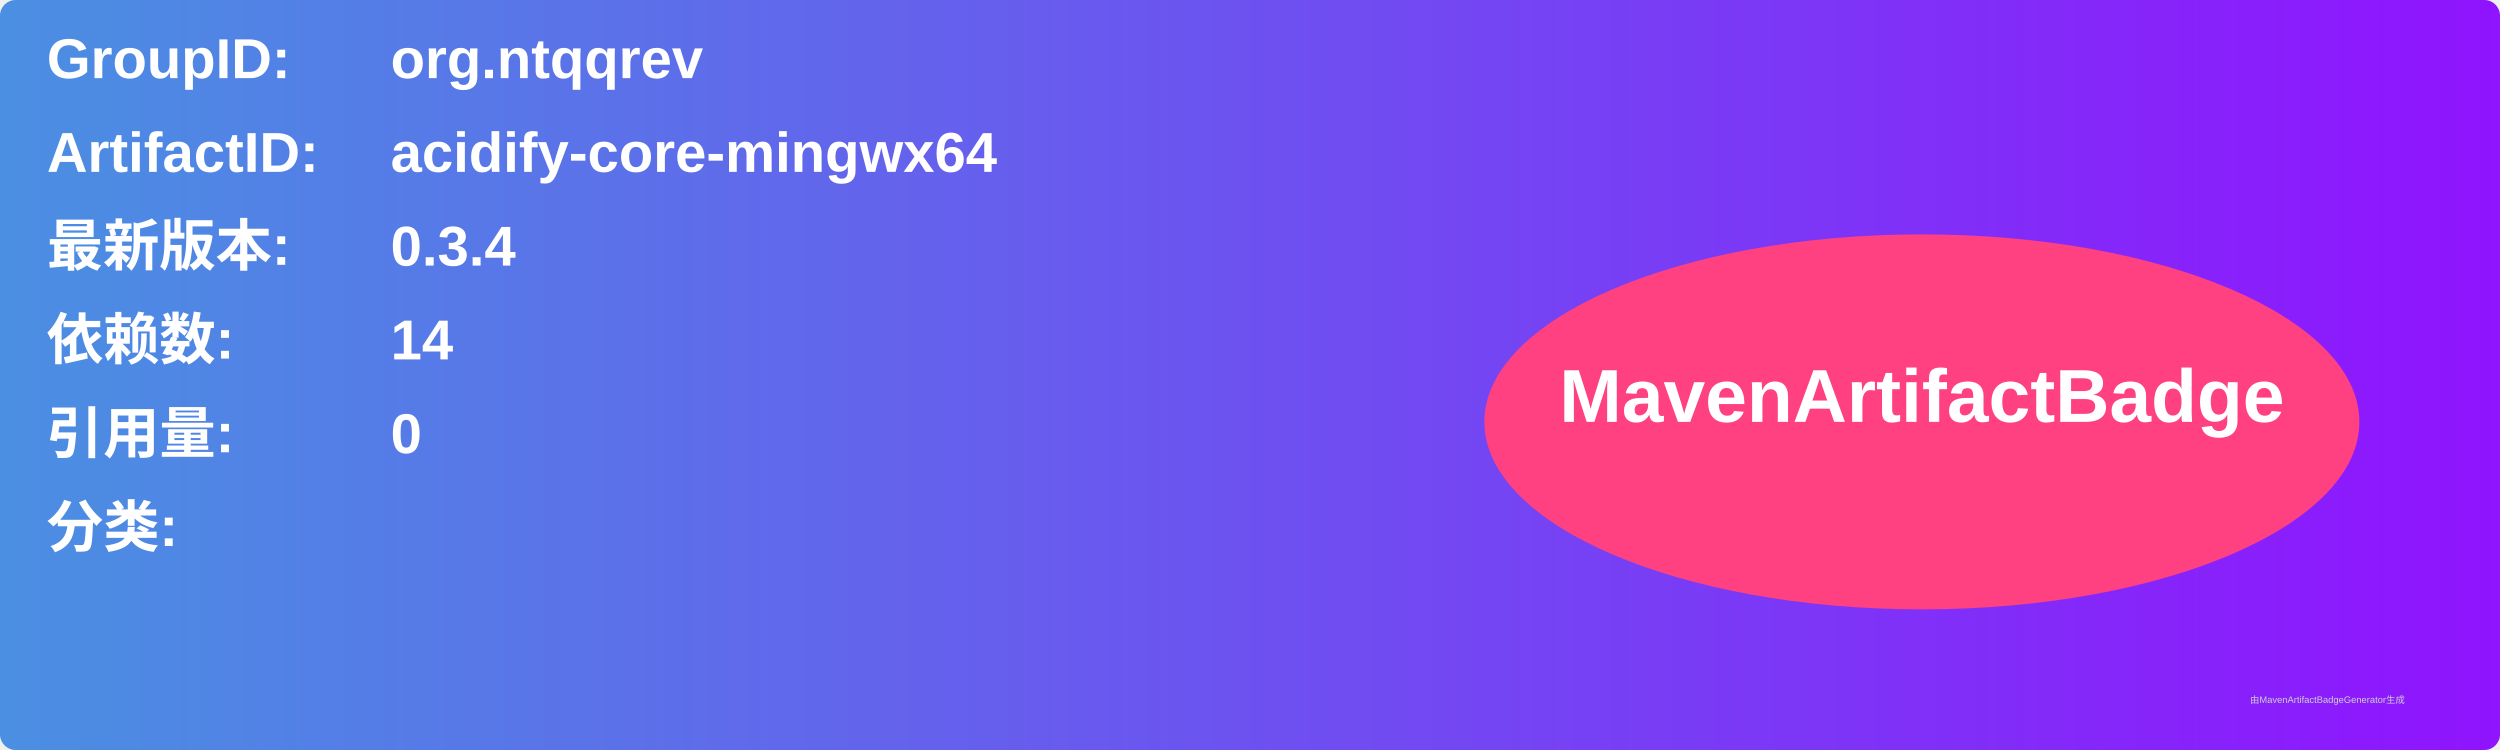
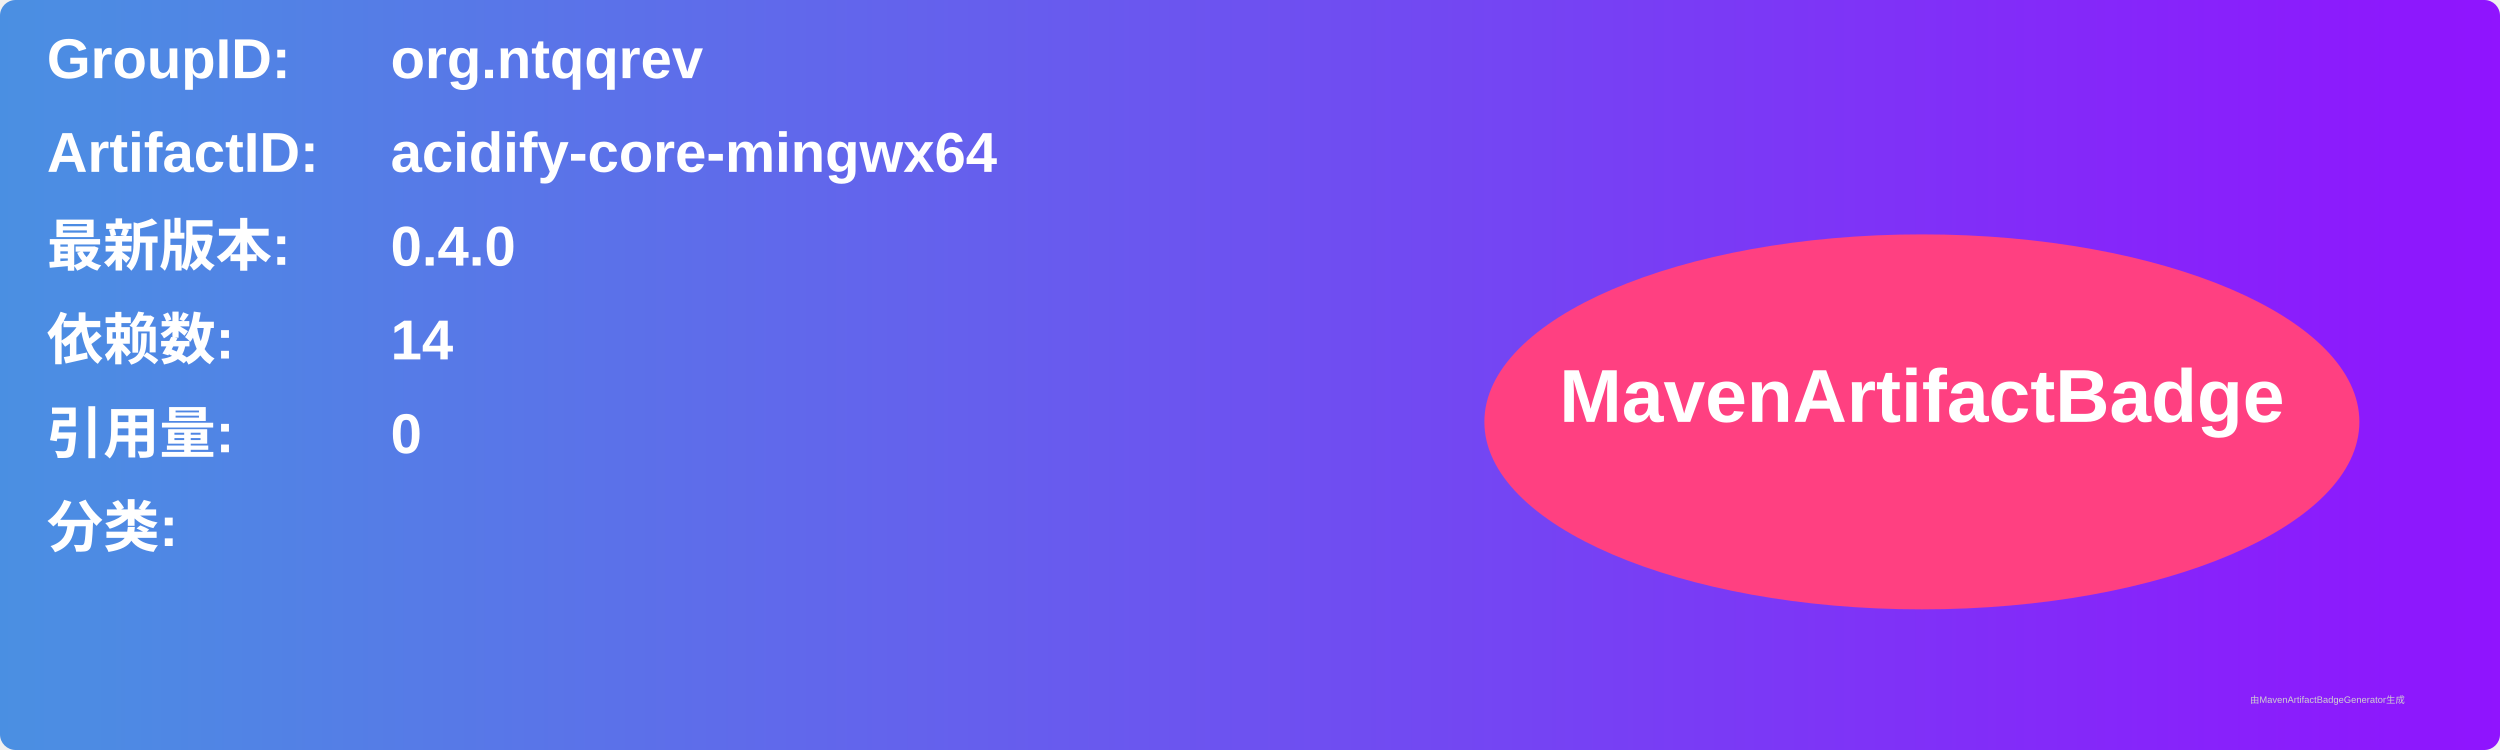
<svg xmlns="http://www.w3.org/2000/svg" width="800" height="240" viewBox="0 0 800 240">
  <linearGradient id="grad" x1="0%" y1="0%" x2="100%" y2="0%">
    <stop offset="0%" stop-color="#4a90e2" />
    <stop offset="100%" stop-color="#9013fe" />
  </linearGradient>
  <rect width="100%" height="100%" rx="5" ry="5" fill="url(#grad)" />
  <g transform="translate(15, 15)">
    <text x="0" y="10" font-family="Arial" font-size="18" fill="white" font-weight="bold" width="260">GroupID:</text>
    <text x="110" y="10" font-family="Arial" font-size="18" fill="white" font-weight="bold" width="460">org.ntqqrev</text>
    <text x="0" y="40" font-family="Arial" font-size="18" fill="white" font-weight="bold" width="260">ArtifactID:</text>
    <text x="110" y="40" font-family="Arial" font-size="18" fill="white" font-weight="bold" width="460">acidify-core-mingwx64</text>
    <text x="0" y="70" font-family="Arial" font-size="18" fill="white" font-weight="bold">最新版本:</text>
    <text x="110" y="70" font-family="Arial" font-size="18" fill="white" font-weight="bold">
-       <tspan font-weight="bold">0.3.4</tspan>
+       <tspan font-weight="bold">0.4.0</tspan>
    </text>
    <text x="0" y="100" font-family="Arial" font-size="18" fill="white" font-weight="bold">依赖数: </text>
    <text x="110" y="100" font-family="Arial" font-size="18" fill="white">
      <tspan font-weight="bold">14</tspan>
    </text>
    <text x="0" y="130" font-family="Arial" font-size="18" fill="white" font-weight="bold">引用量: </text>
    <text x="110" y="130" font-family="Arial" font-size="18" fill="white">
      <tspan font-weight="bold">0</tspan>
    </text>
    <text x="0" y="160" font-family="Arial" font-size="18" fill="white" font-weight="bold">分类:</text>
    <text x="10" y="190" font-family="Arial" font-size="10" fill="white">
      <tspan font-weight="bold" />
    </text>
    <ellipse cx="600" cy="120" rx="140" ry="60" fill="#ff4081" />
    <text x="600" y="120" text-anchor="middle" font-family="Arial" font-size="24" fill="white" font-weight="bold">MavenArtifactBadge</text>
  </g>
  <text x="720" y="225" font-family="Arial" font-size="3" fill="#d0d0d0">由MavenArtifactBadgeGenerator生成</text>
</svg>
